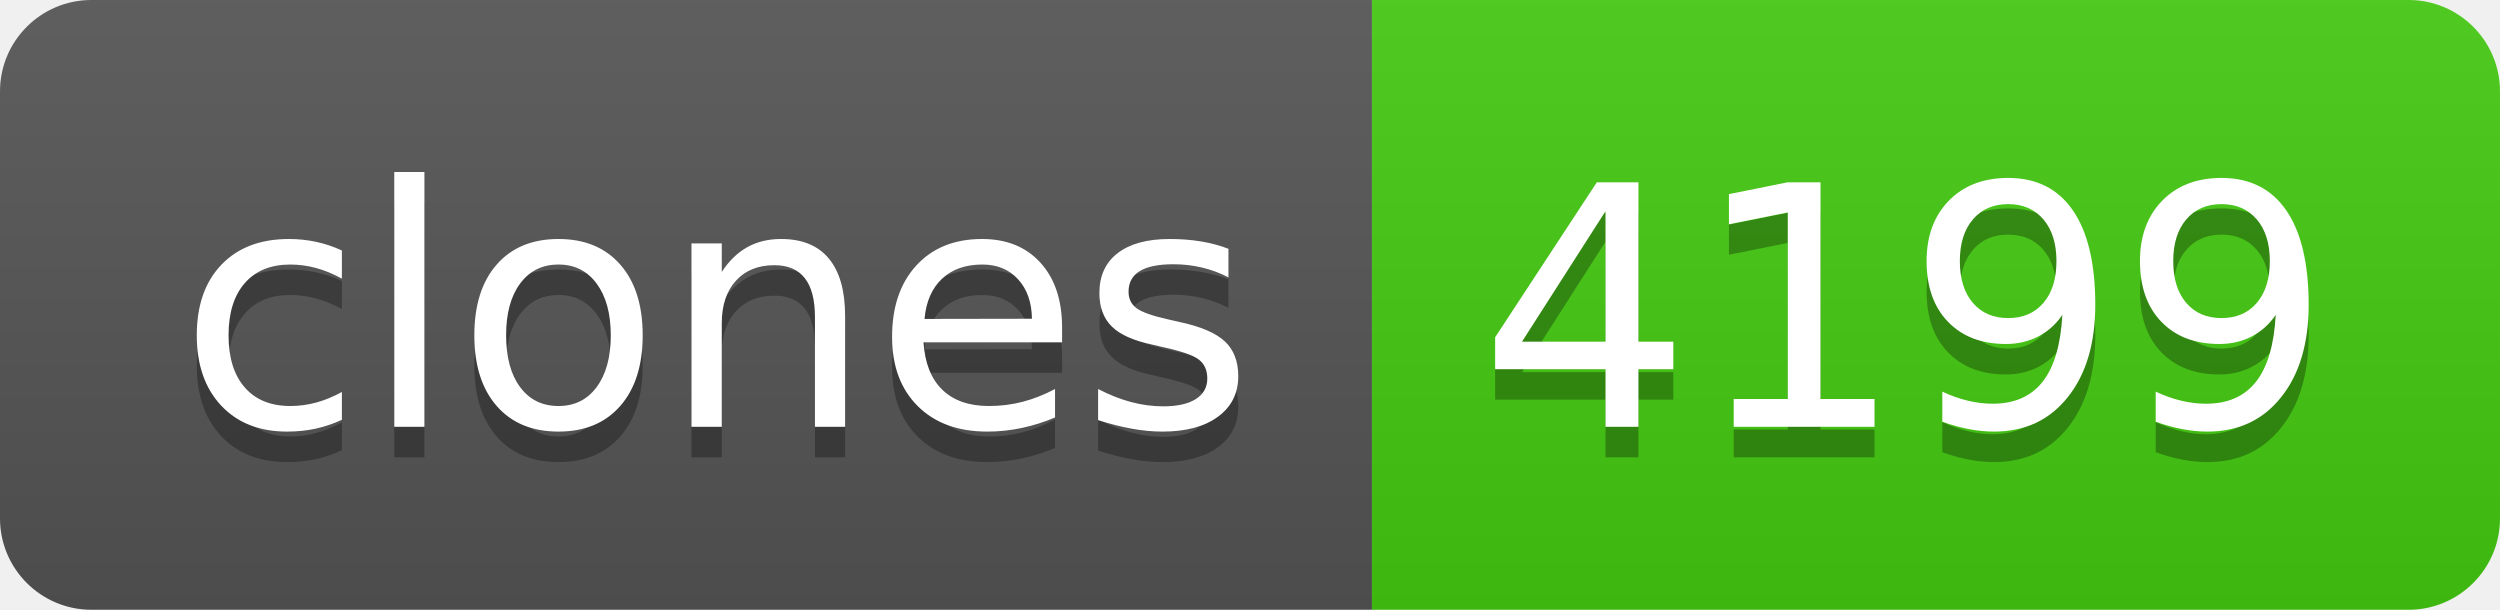
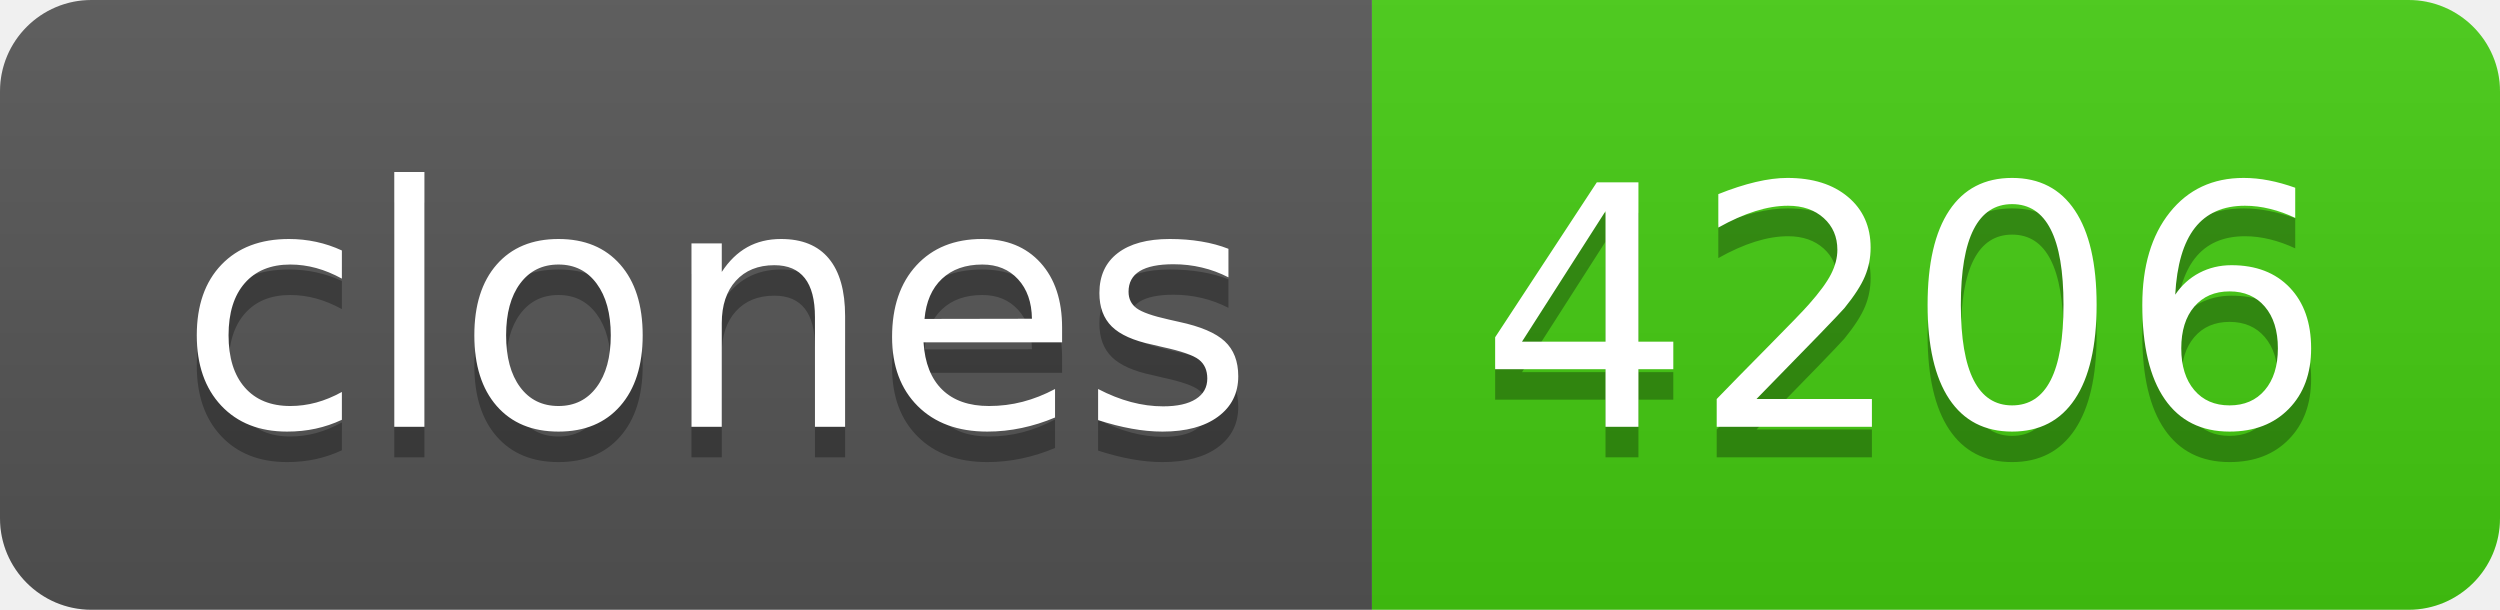
- <svg xmlns="http://www.w3.org/2000/svg" width="82" height="20" role="img" aria-label="clones: 4199">
+ <svg xmlns="http://www.w3.org/2000/svg" width="82" height="20" role="img" aria-label="clones: 4206">
  <linearGradient id="s" x2="0" y2="100%">
    <stop offset="0" stop-color="#bbb" stop-opacity=".1" />
    <stop offset="1" stop-opacity=".1" />
  </linearGradient>
  <clipPath id="r">
    <rect width="82" height="20" rx="3" fill="#fff" />
  </clipPath>
  <g clip-path="url(#r)">
    <rect width="45" height="20" fill="#555" />
    <rect x="45" width="37" height="20" fill="#4c1" />
    <rect width="82" height="20" fill="url(#s)" />
  </g>
  <g fill="#fff" text-anchor="middle" font-family="Verdana,Geneva,DejaVu Sans,sans-serif" text-rendering="geometricPrecision" font-size="110">
    <text aria-hidden="true" x="235" y="150" fill="#010101" fill-opacity=".3" transform="scale(.1)" textLength="350">clones</text>
    <text x="235" y="140" transform="scale(.1)" fill="#fff" textLength="350">clones</text>
-     <text aria-hidden="true" x="625" y="150" fill="#010101" fill-opacity=".3" transform="scale(.1)" textLength="270">4199</text>
-     <text x="625" y="140" transform="scale(.1)" fill="#fff" textLength="270">4199</text>
+     <text aria-hidden="true" x="625" y="150" fill="#010101" fill-opacity=".3" transform="scale(.1)" textLength="270">4206</text>
+     <text x="625" y="140" transform="scale(.1)" fill="#fff" textLength="270">4206</text>
  </g>
</svg>
